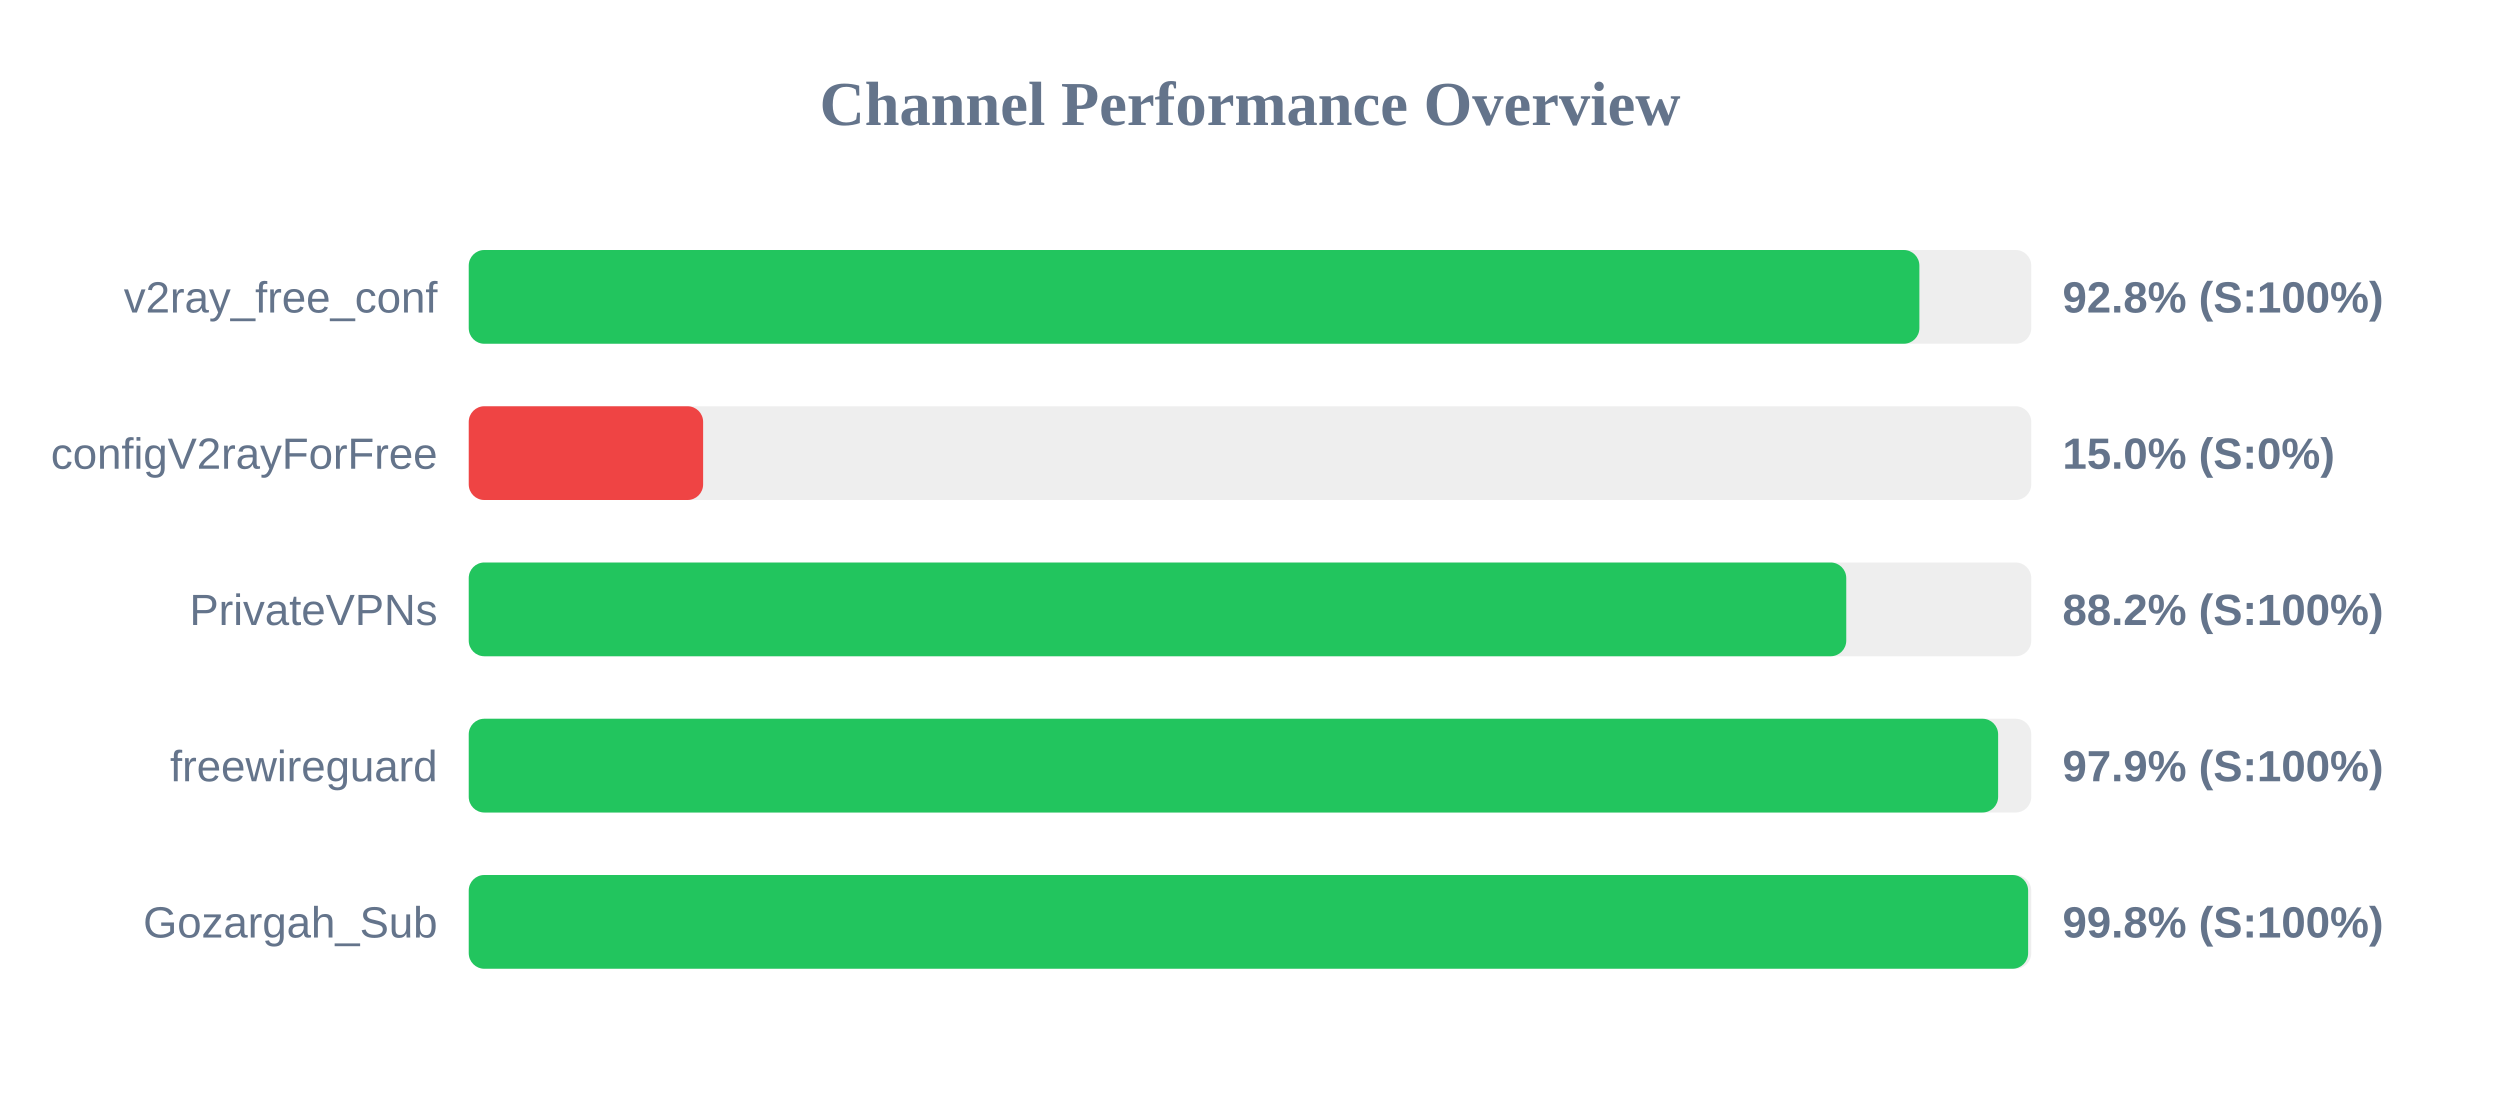
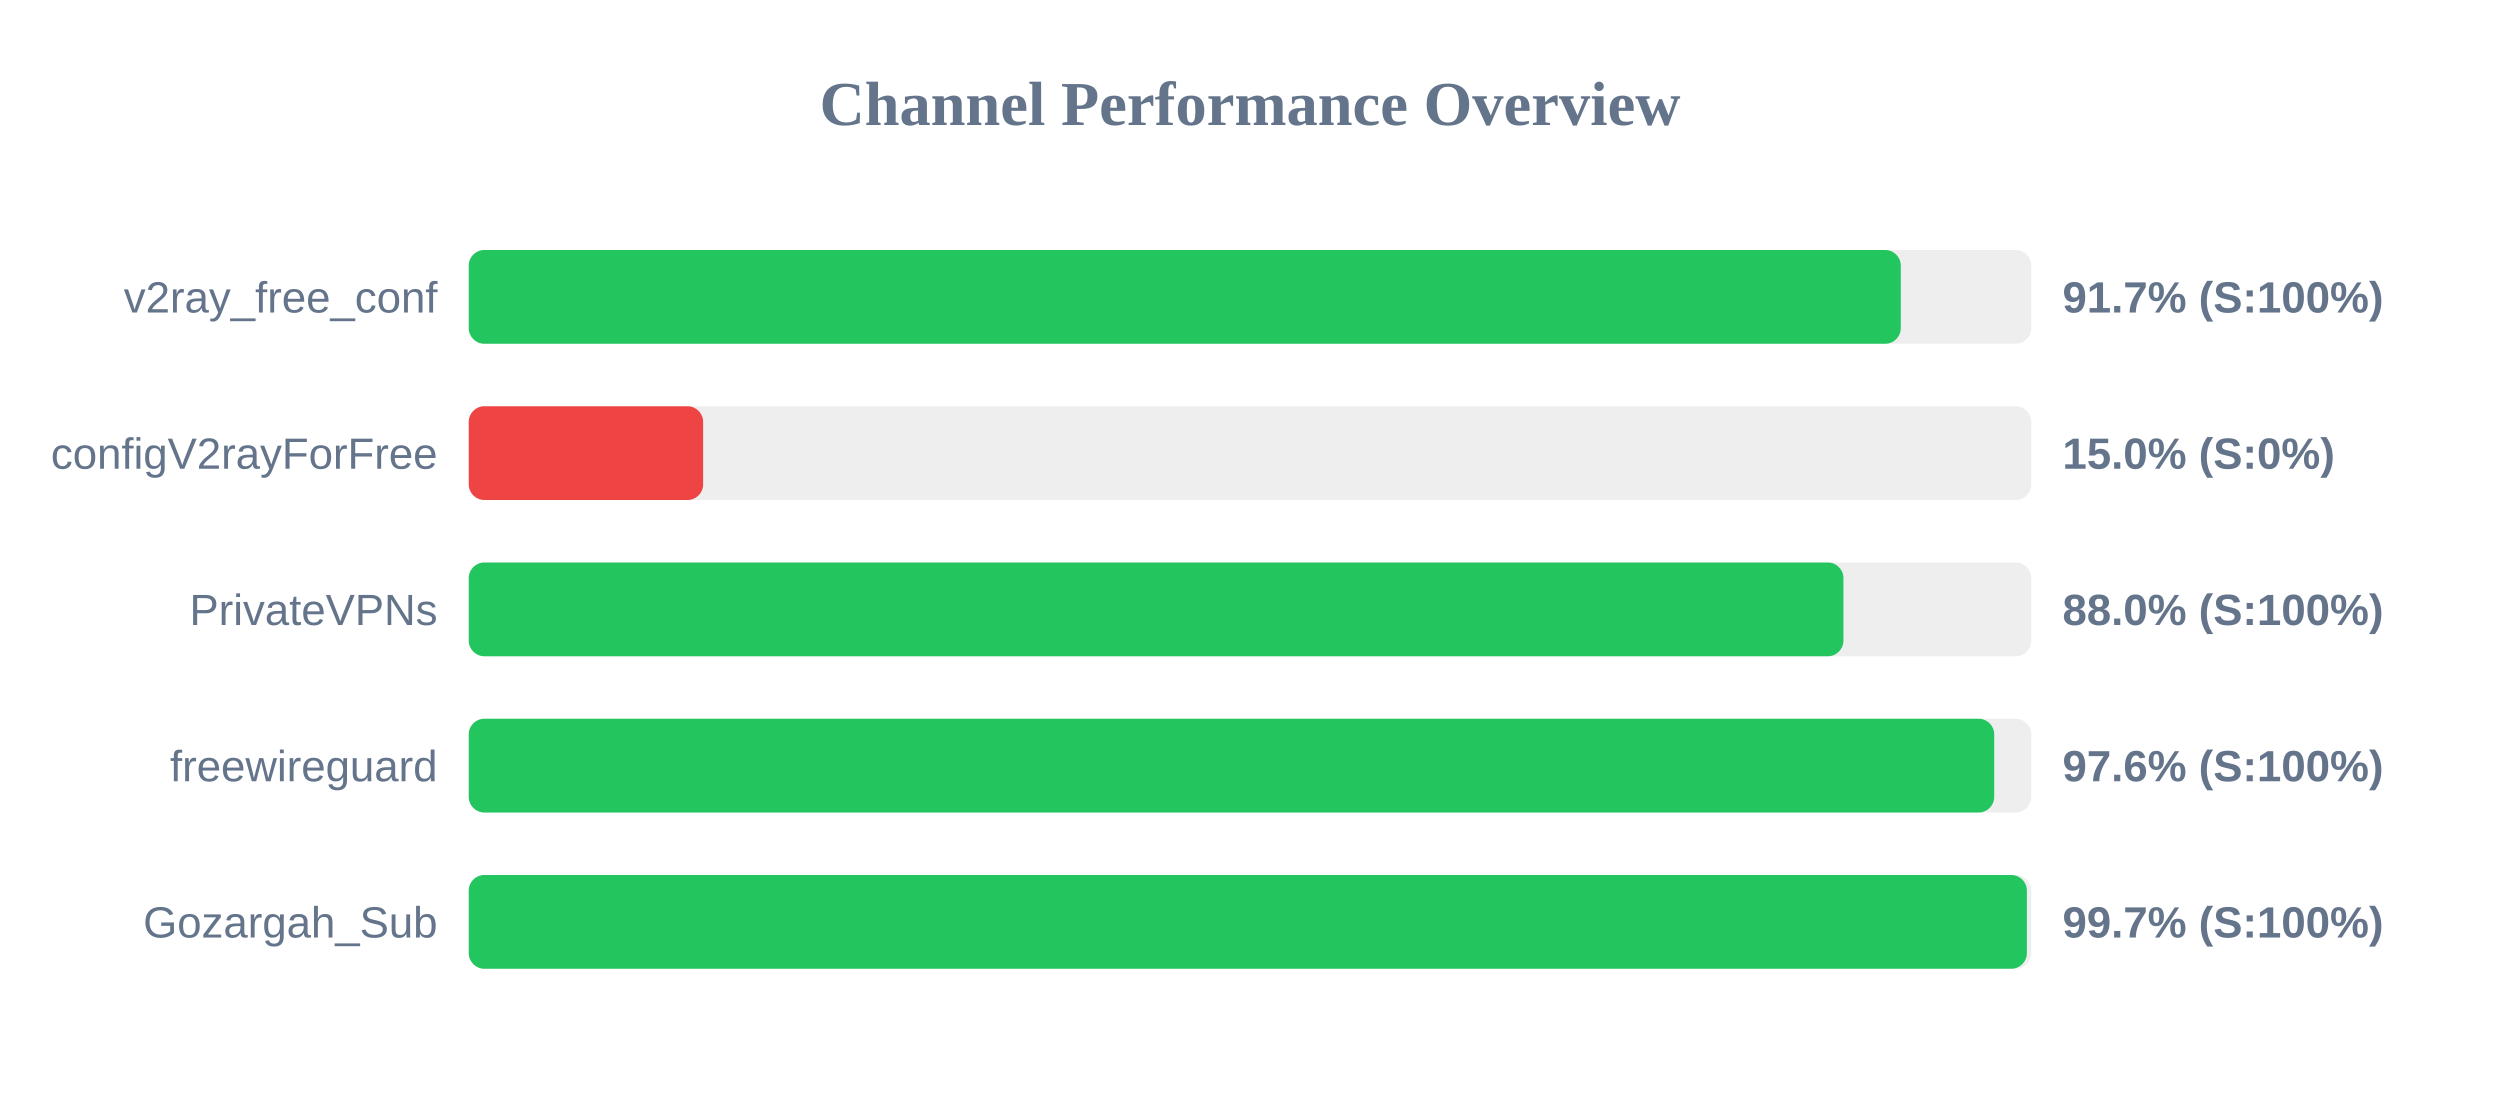
<svg xmlns="http://www.w3.org/2000/svg" width="800" height="350" version="1.1">
  <style>
        .row { font: 14px Arial; fill: #64748b; }
        .score { font: bold 14px Arial; fill: #64748b; }
    </style>
  <text x="400" y="40" text-anchor="middle" font-size="20px" font-weight="bold" fill="#64748b">Channel Performance Overview</text>
  <rect x="150" y="80" width="500" height="30" fill="#eee" rx="5" />
-   <rect x="150" y="80" width="464.2" height="30" fill="#22c55e" rx="5" />
+   <rect x="150" y="80" width="458.25" height="30" fill="#22c55e" rx="5" />
  <text x="140" y="100" text-anchor="end" class="row">v2ray_free_conf</text>
-   <text x="660" y="100" text-anchor="start" class="score">92.8% (S:100%)</text>
+   <text x="660" y="100" text-anchor="start" class="score">91.7% (S:100%)</text>
  <rect x="150" y="130" width="500" height="30" fill="#eee" rx="5" />
  <rect x="150" y="130" width="75.0" height="30" fill="#ef4444" rx="5" />
  <text x="140" y="150" text-anchor="end" class="row">configV2rayForFree</text>
  <text x="660" y="150" text-anchor="start" class="score">15.0% (S:0%)</text>
  <rect x="150" y="180" width="500" height="30" fill="#eee" rx="5" />
-   <rect x="150" y="180" width="440.8" height="30" fill="#22c55e" rx="5" />
+   <rect x="150" y="180" width="439.9" height="30" fill="#22c55e" rx="5" />
  <text x="140" y="200" text-anchor="end" class="row">PrivateVPNs</text>
-   <text x="660" y="200" text-anchor="start" class="score">88.2% (S:100%)</text>
+   <text x="660" y="200" text-anchor="start" class="score">88.0% (S:100%)</text>
  <rect x="150" y="230" width="500" height="30" fill="#eee" rx="5" />
-   <rect x="150" y="230" width="489.4" height="30" fill="#22c55e" rx="5" />
+   <rect x="150" y="230" width="488.15" height="30" fill="#22c55e" rx="5" />
  <text x="140" y="250" text-anchor="end" class="row">freewireguard</text>
-   <text x="660" y="250" text-anchor="start" class="score">97.9% (S:100%)</text>
+   <text x="660" y="250" text-anchor="start" class="score">97.6% (S:100%)</text>
  <rect x="150" y="280" width="500" height="30" fill="#eee" rx="5" />
-   <rect x="150" y="280" width="499.0" height="30" fill="#22c55e" rx="5" />
+   <rect x="150" y="280" width="498.6" height="30" fill="#22c55e" rx="5" />
  <text x="140" y="300" text-anchor="end" class="row">Gozargah_Sub</text>
-   <text x="660" y="300" text-anchor="start" class="score">99.8% (S:100%)</text>
+   <text x="660" y="300" text-anchor="start" class="score">99.7% (S:100%)</text>
</svg>
